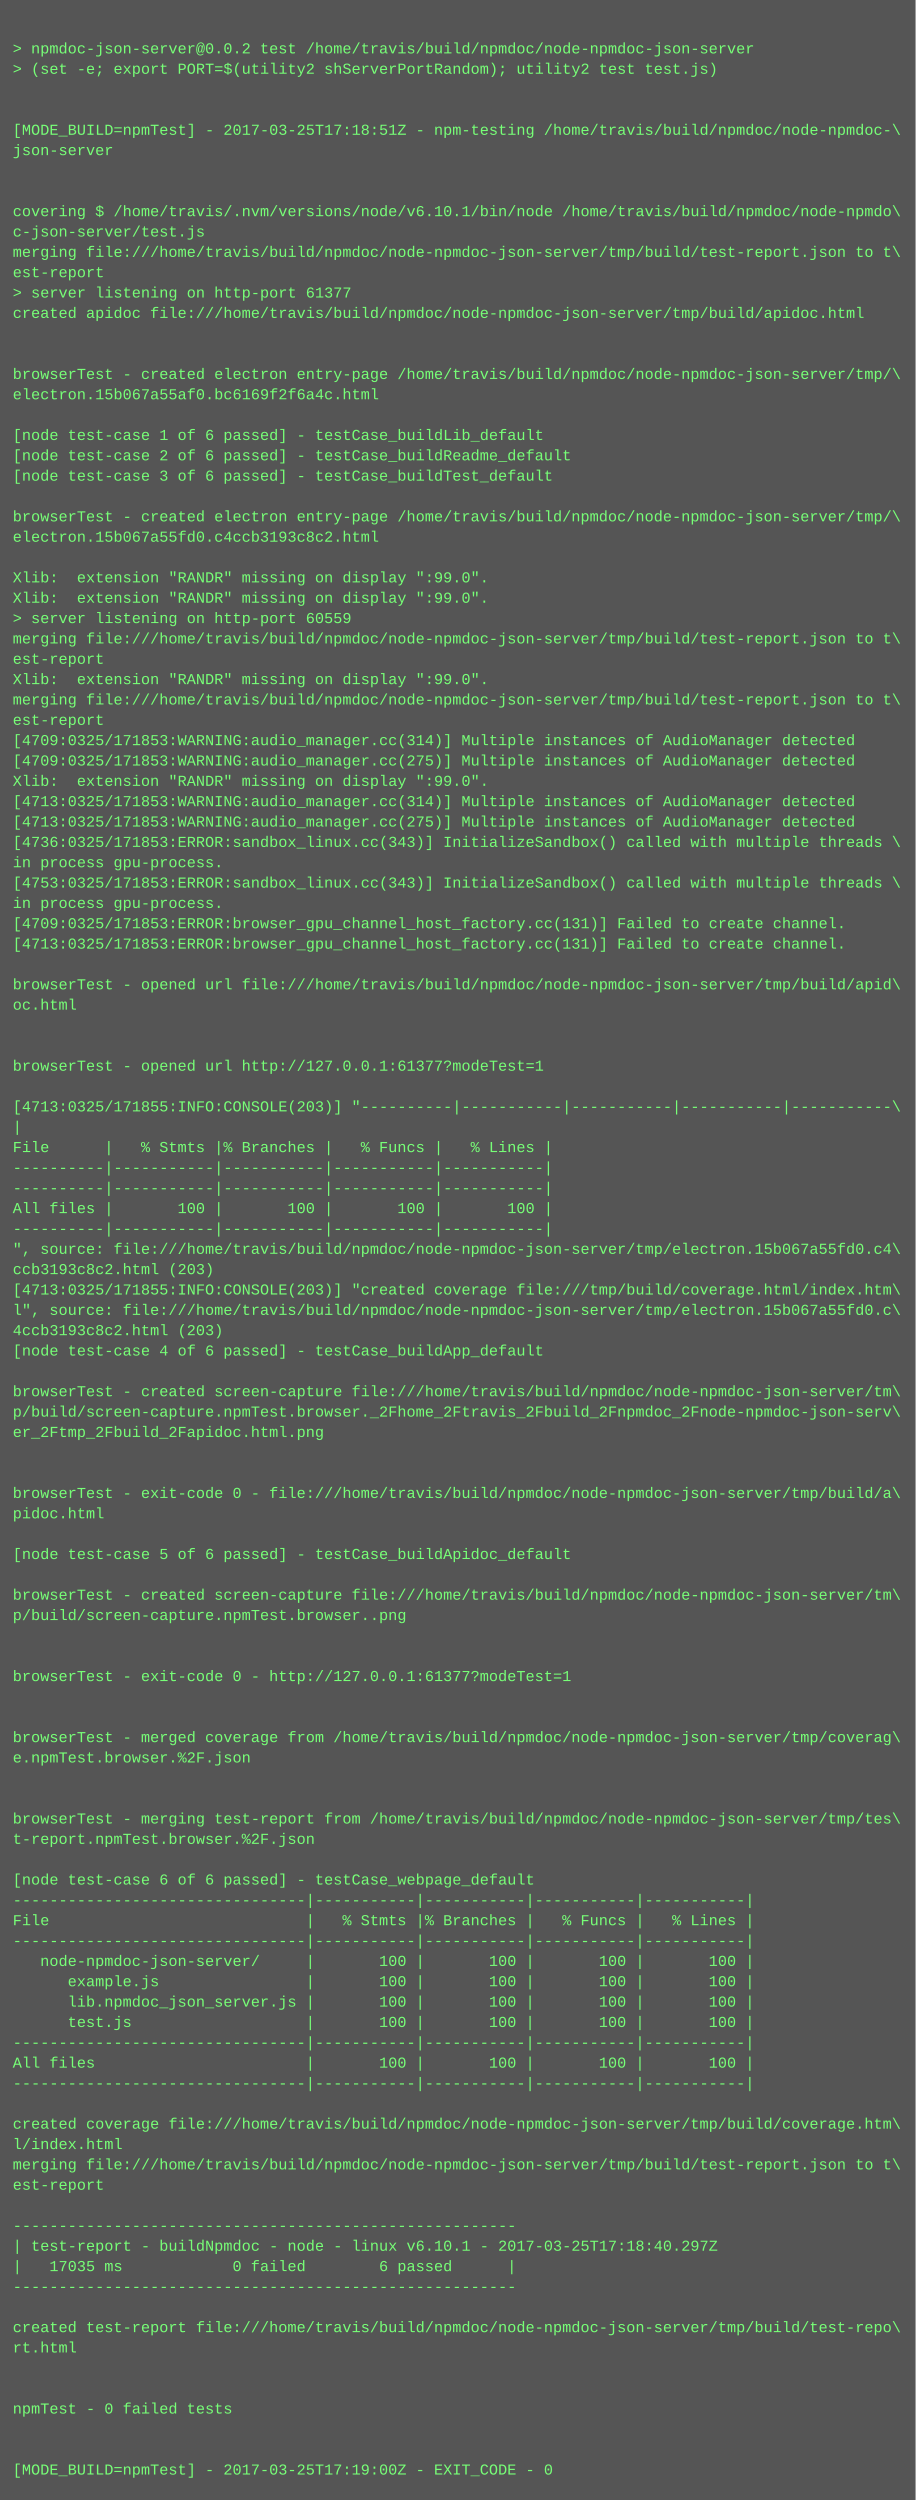
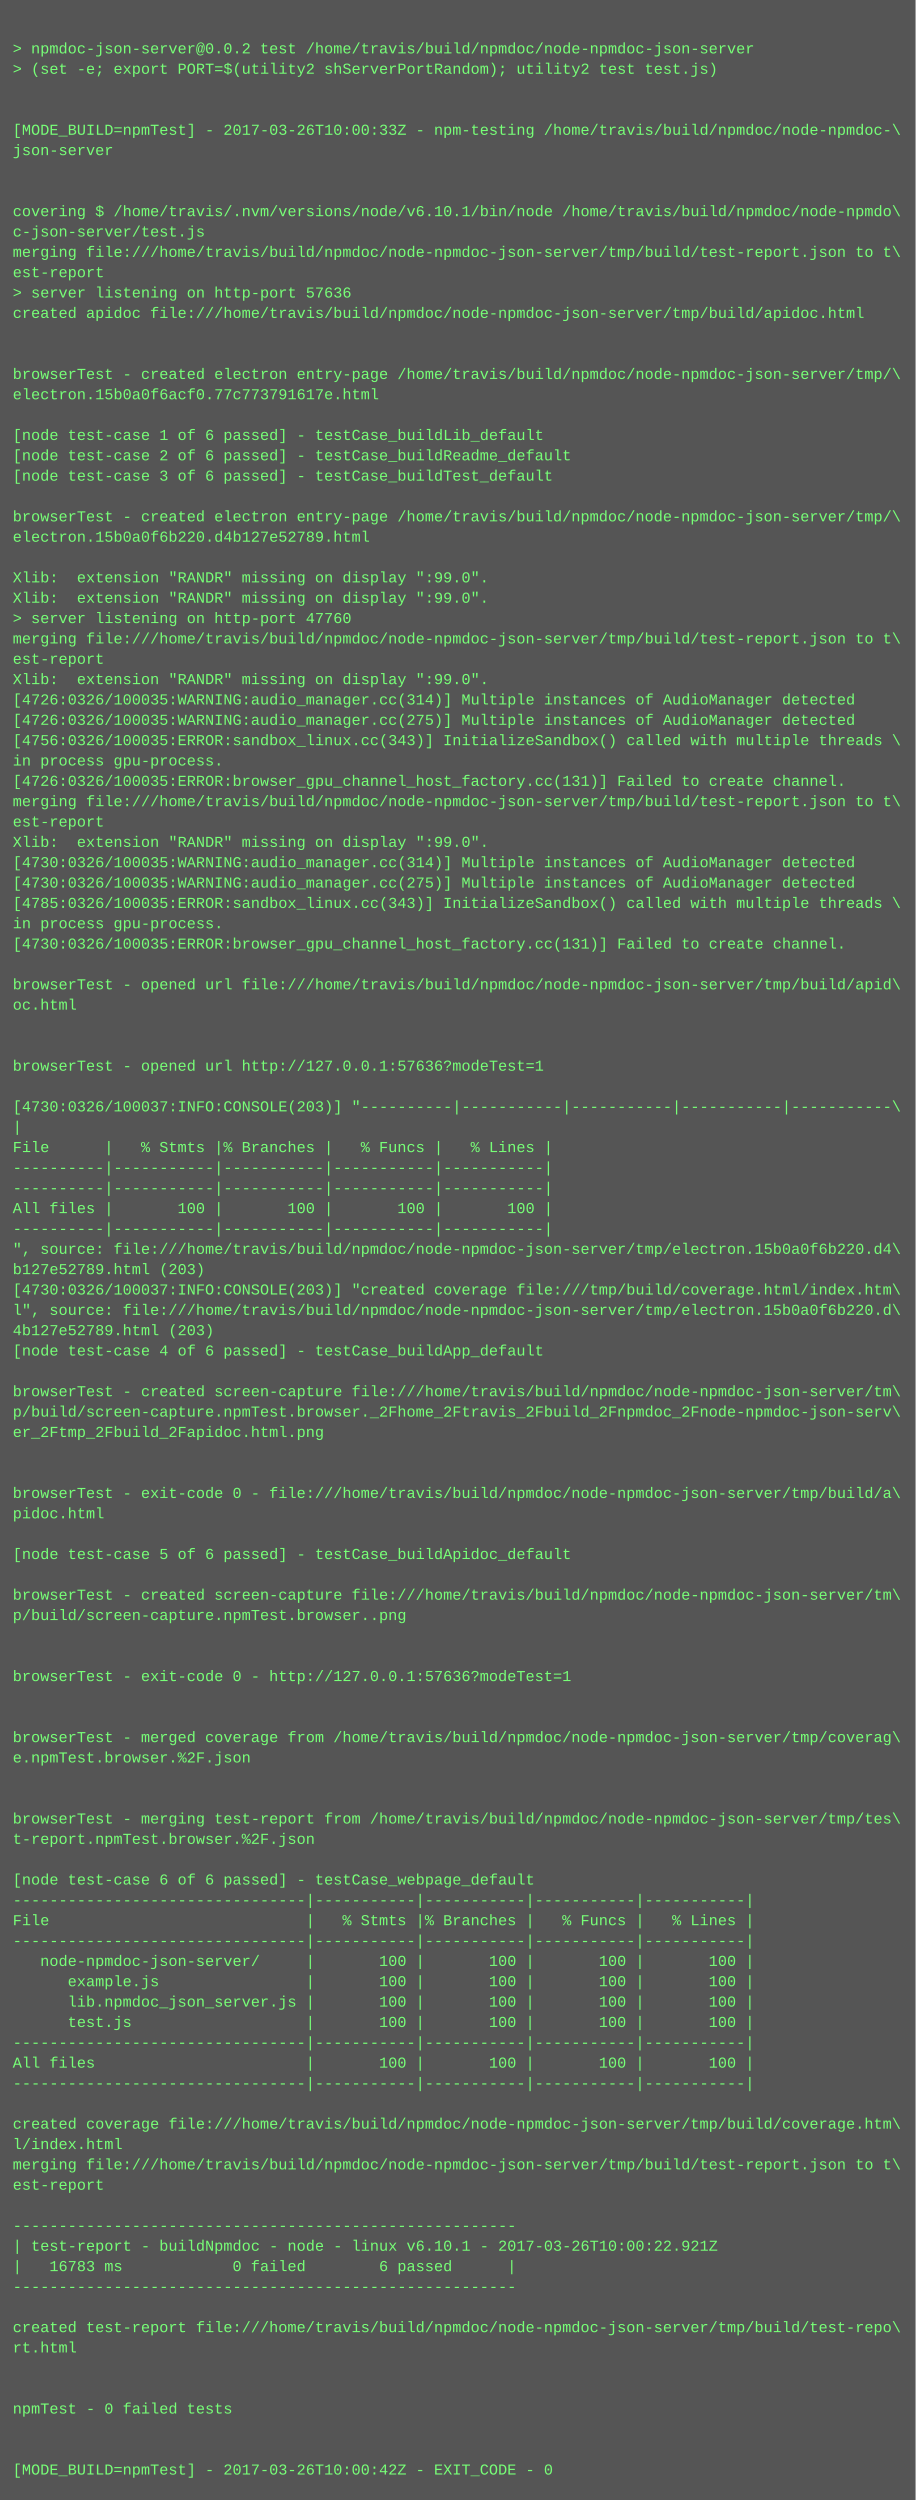
<svg xmlns="http://www.w3.org/2000/svg" height="1966" width="720">
  <rect height="1966" fill="#555" width="720" />
  <text fill="#7f7" font-family="Courier New" font-size="12" xml:space="preserve">
    <tspan x="10" y="26" />
    <tspan x="10" y="42">&gt; npmdoc-json-server@0.0.2 test /home/travis/build/npmdoc/node-npmdoc-json-server</tspan>
    <tspan x="10" y="58">&gt; (set -e; export PORT=$(utility2 shServerPortRandom); utility2 test test.js)</tspan>
    <tspan x="10" y="74" />
    <tspan x="10" y="90" />
-     <tspan x="10" y="106">[MODE_BUILD=npmTest] - 2017-03-25T17:18:51Z - npm-testing /home/travis/build/npmdoc/node-npmdoc-\</tspan>
+     <tspan x="10" y="106">[MODE_BUILD=npmTest] - 2017-03-26T10:00:33Z - npm-testing /home/travis/build/npmdoc/node-npmdoc-\</tspan>
    <tspan x="10" y="122">json-server</tspan>
    <tspan x="10" y="138" />
    <tspan x="10" y="154" />
    <tspan x="10" y="170">covering $ /home/travis/.nvm/versions/node/v6.10.1/bin/node /home/travis/build/npmdoc/node-npmdo\</tspan>
    <tspan x="10" y="186">c-json-server/test.js</tspan>
    <tspan x="10" y="202">merging file:///home/travis/build/npmdoc/node-npmdoc-json-server/tmp/build/test-report.json to t\</tspan>
    <tspan x="10" y="218">est-report</tspan>
-     <tspan x="10" y="234">&gt; server listening on http-port 61377</tspan>
+     <tspan x="10" y="234">&gt; server listening on http-port 57636</tspan>
    <tspan x="10" y="250">created apidoc file:///home/travis/build/npmdoc/node-npmdoc-json-server/tmp/build/apidoc.html</tspan>
    <tspan x="10" y="266" />
    <tspan x="10" y="282" />
    <tspan x="10" y="298">browserTest - created electron entry-page /home/travis/build/npmdoc/node-npmdoc-json-server/tmp/\</tspan>
-     <tspan x="10" y="314">electron.15b067a55af0.bc6169f2f6a4c.html</tspan>
+     <tspan x="10" y="314">electron.15b0a0f6acf0.77c773791617e.html</tspan>
    <tspan x="10" y="330" />
    <tspan x="10" y="346">[node test-case 1 of 6 passed] - testCase_buildLib_default</tspan>
    <tspan x="10" y="362">[node test-case 2 of 6 passed] - testCase_buildReadme_default</tspan>
    <tspan x="10" y="378">[node test-case 3 of 6 passed] - testCase_buildTest_default</tspan>
    <tspan x="10" y="394" />
    <tspan x="10" y="410">browserTest - created electron entry-page /home/travis/build/npmdoc/node-npmdoc-json-server/tmp/\</tspan>
-     <tspan x="10" y="426">electron.15b067a55fd0.c4ccb3193c8c2.html</tspan>
+     <tspan x="10" y="426">electron.15b0a0f6b220.d4b127e52789.html</tspan>
    <tspan x="10" y="442" />
    <tspan x="10" y="458">Xlib:  extension "RANDR" missing on display ":99.0".</tspan>
    <tspan x="10" y="474">Xlib:  extension "RANDR" missing on display ":99.0".</tspan>
-     <tspan x="10" y="490">&gt; server listening on http-port 60559</tspan>
+     <tspan x="10" y="490">&gt; server listening on http-port 47760</tspan>
    <tspan x="10" y="506">merging file:///home/travis/build/npmdoc/node-npmdoc-json-server/tmp/build/test-report.json to t\</tspan>
    <tspan x="10" y="522">est-report</tspan>
    <tspan x="10" y="538">Xlib:  extension "RANDR" missing on display ":99.0".</tspan>
-     <tspan x="10" y="554">merging file:///home/travis/build/npmdoc/node-npmdoc-json-server/tmp/build/test-report.json to t\</tspan>
-     <tspan x="10" y="570">est-report</tspan>
-     <tspan x="10" y="586">[4709:0325/171853:WARNING:audio_manager.cc(314)] Multiple instances of AudioManager detected</tspan>
-     <tspan x="10" y="602">[4709:0325/171853:WARNING:audio_manager.cc(275)] Multiple instances of AudioManager detected</tspan>
-     <tspan x="10" y="618">Xlib:  extension "RANDR" missing on display ":99.0".</tspan>
-     <tspan x="10" y="634">[4713:0325/171853:WARNING:audio_manager.cc(314)] Multiple instances of AudioManager detected</tspan>
-     <tspan x="10" y="650">[4713:0325/171853:WARNING:audio_manager.cc(275)] Multiple instances of AudioManager detected</tspan>
-     <tspan x="10" y="666">[4736:0325/171853:ERROR:sandbox_linux.cc(343)] InitializeSandbox() called with multiple threads \</tspan>
-     <tspan x="10" y="682">in process gpu-process. </tspan>
-     <tspan x="10" y="698">[4753:0325/171853:ERROR:sandbox_linux.cc(343)] InitializeSandbox() called with multiple threads \</tspan>
-     <tspan x="10" y="714">in process gpu-process. </tspan>
-     <tspan x="10" y="730">[4709:0325/171853:ERROR:browser_gpu_channel_host_factory.cc(131)] Failed to create channel.</tspan>
-     <tspan x="10" y="746">[4713:0325/171853:ERROR:browser_gpu_channel_host_factory.cc(131)] Failed to create channel.</tspan>
+     <tspan x="10" y="554">[4726:0326/100035:WARNING:audio_manager.cc(314)] Multiple instances of AudioManager detected</tspan>
+     <tspan x="10" y="570">[4726:0326/100035:WARNING:audio_manager.cc(275)] Multiple instances of AudioManager detected</tspan>
+     <tspan x="10" y="586">[4756:0326/100035:ERROR:sandbox_linux.cc(343)] InitializeSandbox() called with multiple threads \</tspan>
+     <tspan x="10" y="602">in process gpu-process. </tspan>
+     <tspan x="10" y="618">[4726:0326/100035:ERROR:browser_gpu_channel_host_factory.cc(131)] Failed to create channel.</tspan>
+     <tspan x="10" y="634">merging file:///home/travis/build/npmdoc/node-npmdoc-json-server/tmp/build/test-report.json to t\</tspan>
+     <tspan x="10" y="650">est-report</tspan>
+     <tspan x="10" y="666">Xlib:  extension "RANDR" missing on display ":99.0".</tspan>
+     <tspan x="10" y="682">[4730:0326/100035:WARNING:audio_manager.cc(314)] Multiple instances of AudioManager detected</tspan>
+     <tspan x="10" y="698">[4730:0326/100035:WARNING:audio_manager.cc(275)] Multiple instances of AudioManager detected</tspan>
+     <tspan x="10" y="714">[4785:0326/100035:ERROR:sandbox_linux.cc(343)] InitializeSandbox() called with multiple threads \</tspan>
+     <tspan x="10" y="730">in process gpu-process. </tspan>
+     <tspan x="10" y="746">[4730:0326/100035:ERROR:browser_gpu_channel_host_factory.cc(131)] Failed to create channel.</tspan>
    <tspan x="10" y="762" />
    <tspan x="10" y="778">browserTest - opened url file:///home/travis/build/npmdoc/node-npmdoc-json-server/tmp/build/apid\</tspan>
    <tspan x="10" y="794">oc.html</tspan>
    <tspan x="10" y="810" />
    <tspan x="10" y="826" />
-     <tspan x="10" y="842">browserTest - opened url http://127.0.0.1:61377?modeTest=1</tspan>
+     <tspan x="10" y="842">browserTest - opened url http://127.0.0.1:57636?modeTest=1</tspan>
    <tspan x="10" y="858" />
-     <tspan x="10" y="874">[4713:0325/171855:INFO:CONSOLE(203)] "----------|-----------|-----------|-----------|-----------\</tspan>
+     <tspan x="10" y="874">[4730:0326/100037:INFO:CONSOLE(203)] "----------|-----------|-----------|-----------|-----------\</tspan>
    <tspan x="10" y="890">|</tspan>
    <tspan x="10" y="906">File      |   % Stmts |% Branches |   % Funcs |   % Lines |</tspan>
    <tspan x="10" y="922">----------|-----------|-----------|-----------|-----------|</tspan>
    <tspan x="10" y="938">----------|-----------|-----------|-----------|-----------|</tspan>
    <tspan x="10" y="954">All files |       100 |       100 |       100 |       100 |</tspan>
    <tspan x="10" y="970">----------|-----------|-----------|-----------|-----------|</tspan>
-     <tspan x="10" y="986">", source: file:///home/travis/build/npmdoc/node-npmdoc-json-server/tmp/electron.15b067a55fd0.c4\</tspan>
-     <tspan x="10" y="1002">ccb3193c8c2.html (203)</tspan>
-     <tspan x="10" y="1018">[4713:0325/171855:INFO:CONSOLE(203)] "created coverage file:///tmp/build/coverage.html/index.htm\</tspan>
-     <tspan x="10" y="1034">l", source: file:///home/travis/build/npmdoc/node-npmdoc-json-server/tmp/electron.15b067a55fd0.c\</tspan>
-     <tspan x="10" y="1050">4ccb3193c8c2.html (203)</tspan>
+     <tspan x="10" y="986">", source: file:///home/travis/build/npmdoc/node-npmdoc-json-server/tmp/electron.15b0a0f6b220.d4\</tspan>
+     <tspan x="10" y="1002">b127e52789.html (203)</tspan>
+     <tspan x="10" y="1018">[4730:0326/100037:INFO:CONSOLE(203)] "created coverage file:///tmp/build/coverage.html/index.htm\</tspan>
+     <tspan x="10" y="1034">l", source: file:///home/travis/build/npmdoc/node-npmdoc-json-server/tmp/electron.15b0a0f6b220.d\</tspan>
+     <tspan x="10" y="1050">4b127e52789.html (203)</tspan>
    <tspan x="10" y="1066">[node test-case 4 of 6 passed] - testCase_buildApp_default</tspan>
    <tspan x="10" y="1082" />
    <tspan x="10" y="1098">browserTest - created screen-capture file:///home/travis/build/npmdoc/node-npmdoc-json-server/tm\</tspan>
    <tspan x="10" y="1114">p/build/screen-capture.npmTest.browser._2Fhome_2Ftravis_2Fbuild_2Fnpmdoc_2Fnode-npmdoc-json-serv\</tspan>
    <tspan x="10" y="1130">er_2Ftmp_2Fbuild_2Fapidoc.html.png</tspan>
    <tspan x="10" y="1146" />
    <tspan x="10" y="1162" />
    <tspan x="10" y="1178">browserTest - exit-code 0 - file:///home/travis/build/npmdoc/node-npmdoc-json-server/tmp/build/a\</tspan>
    <tspan x="10" y="1194">pidoc.html</tspan>
    <tspan x="10" y="1210" />
    <tspan x="10" y="1226">[node test-case 5 of 6 passed] - testCase_buildApidoc_default</tspan>
    <tspan x="10" y="1242" />
    <tspan x="10" y="1258">browserTest - created screen-capture file:///home/travis/build/npmdoc/node-npmdoc-json-server/tm\</tspan>
    <tspan x="10" y="1274">p/build/screen-capture.npmTest.browser..png</tspan>
    <tspan x="10" y="1290" />
    <tspan x="10" y="1306" />
-     <tspan x="10" y="1322">browserTest - exit-code 0 - http://127.0.0.1:61377?modeTest=1</tspan>
+     <tspan x="10" y="1322">browserTest - exit-code 0 - http://127.0.0.1:57636?modeTest=1</tspan>
    <tspan x="10" y="1338" />
    <tspan x="10" y="1354" />
    <tspan x="10" y="1370">browserTest - merged coverage from /home/travis/build/npmdoc/node-npmdoc-json-server/tmp/coverag\</tspan>
    <tspan x="10" y="1386">e.npmTest.browser.%2F.json</tspan>
    <tspan x="10" y="1402" />
    <tspan x="10" y="1418" />
    <tspan x="10" y="1434">browserTest - merging test-report from /home/travis/build/npmdoc/node-npmdoc-json-server/tmp/tes\</tspan>
    <tspan x="10" y="1450">t-report.npmTest.browser.%2F.json</tspan>
    <tspan x="10" y="1466" />
    <tspan x="10" y="1482">[node test-case 6 of 6 passed] - testCase_webpage_default</tspan>
    <tspan x="10" y="1498">--------------------------------|-----------|-----------|-----------|-----------|</tspan>
    <tspan x="10" y="1514">File                            |   % Stmts |% Branches |   % Funcs |   % Lines |</tspan>
    <tspan x="10" y="1530">--------------------------------|-----------|-----------|-----------|-----------|</tspan>
    <tspan x="10" y="1546">   node-npmdoc-json-server/     |       100 |       100 |       100 |       100 |</tspan>
    <tspan x="10" y="1562">      example.js                |       100 |       100 |       100 |       100 |</tspan>
    <tspan x="10" y="1578">      lib.npmdoc_json_server.js |       100 |       100 |       100 |       100 |</tspan>
    <tspan x="10" y="1594">      test.js                   |       100 |       100 |       100 |       100 |</tspan>
    <tspan x="10" y="1610">--------------------------------|-----------|-----------|-----------|-----------|</tspan>
    <tspan x="10" y="1626">All files                       |       100 |       100 |       100 |       100 |</tspan>
    <tspan x="10" y="1642">--------------------------------|-----------|-----------|-----------|-----------|</tspan>
    <tspan x="10" y="1658" />
    <tspan x="10" y="1674">created coverage file:///home/travis/build/npmdoc/node-npmdoc-json-server/tmp/build/coverage.htm\</tspan>
    <tspan x="10" y="1690">l/index.html</tspan>
    <tspan x="10" y="1706">merging file:///home/travis/build/npmdoc/node-npmdoc-json-server/tmp/build/test-report.json to t\</tspan>
    <tspan x="10" y="1722">est-report</tspan>
    <tspan x="10" y="1738" />
    <tspan x="10" y="1754">-------------------------------------------------------</tspan>
-     <tspan x="10" y="1770">| test-report - buildNpmdoc - node - linux v6.10.1 - 2017-03-25T17:18:40.297Z</tspan>
-     <tspan x="10" y="1786">|   17035 ms            0 failed        6 passed      |</tspan>
+     <tspan x="10" y="1770">| test-report - buildNpmdoc - node - linux v6.10.1 - 2017-03-26T10:00:22.921Z</tspan>
+     <tspan x="10" y="1786">|   16783 ms            0 failed        6 passed      |</tspan>
    <tspan x="10" y="1802">-------------------------------------------------------</tspan>
    <tspan x="10" y="1818" />
    <tspan x="10" y="1834">created test-report file:///home/travis/build/npmdoc/node-npmdoc-json-server/tmp/build/test-repo\</tspan>
    <tspan x="10" y="1850">rt.html</tspan>
    <tspan x="10" y="1866" />
    <tspan x="10" y="1882" />
    <tspan x="10" y="1898">npmTest - 0 failed tests</tspan>
    <tspan x="10" y="1914" />
    <tspan x="10" y="1930" />
-     <tspan x="10" y="1946">[MODE_BUILD=npmTest] - 2017-03-25T17:19:00Z - EXIT_CODE - 0</tspan>
+     <tspan x="10" y="1946">[MODE_BUILD=npmTest] - 2017-03-26T10:00:42Z - EXIT_CODE - 0</tspan>
  </text>
</svg>
